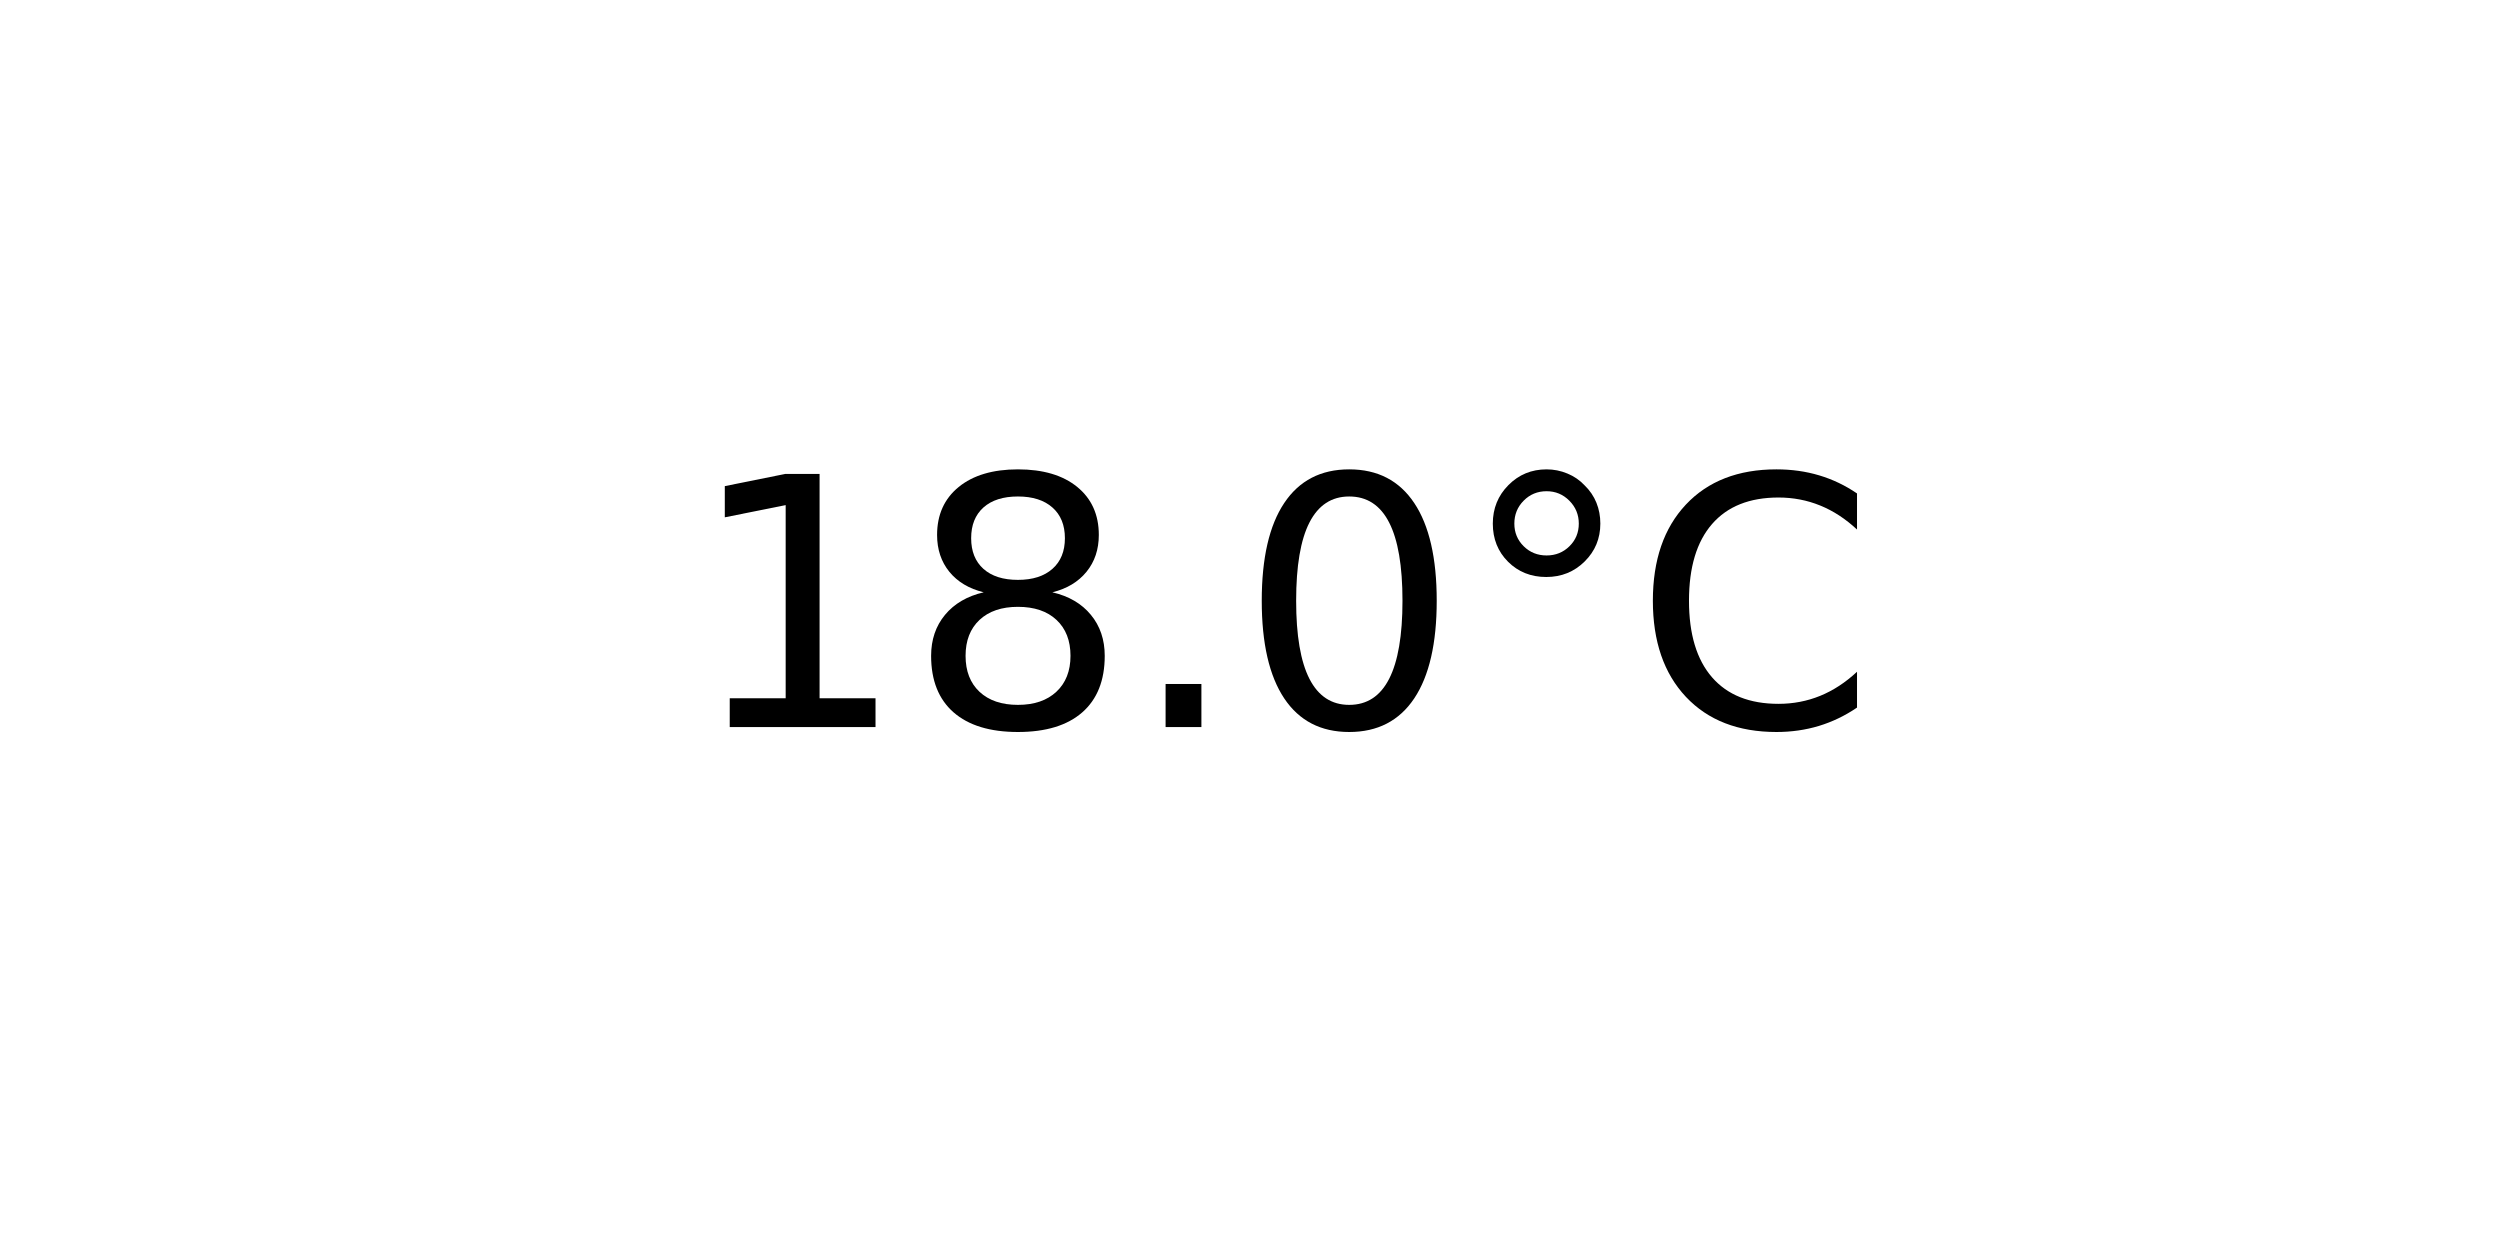
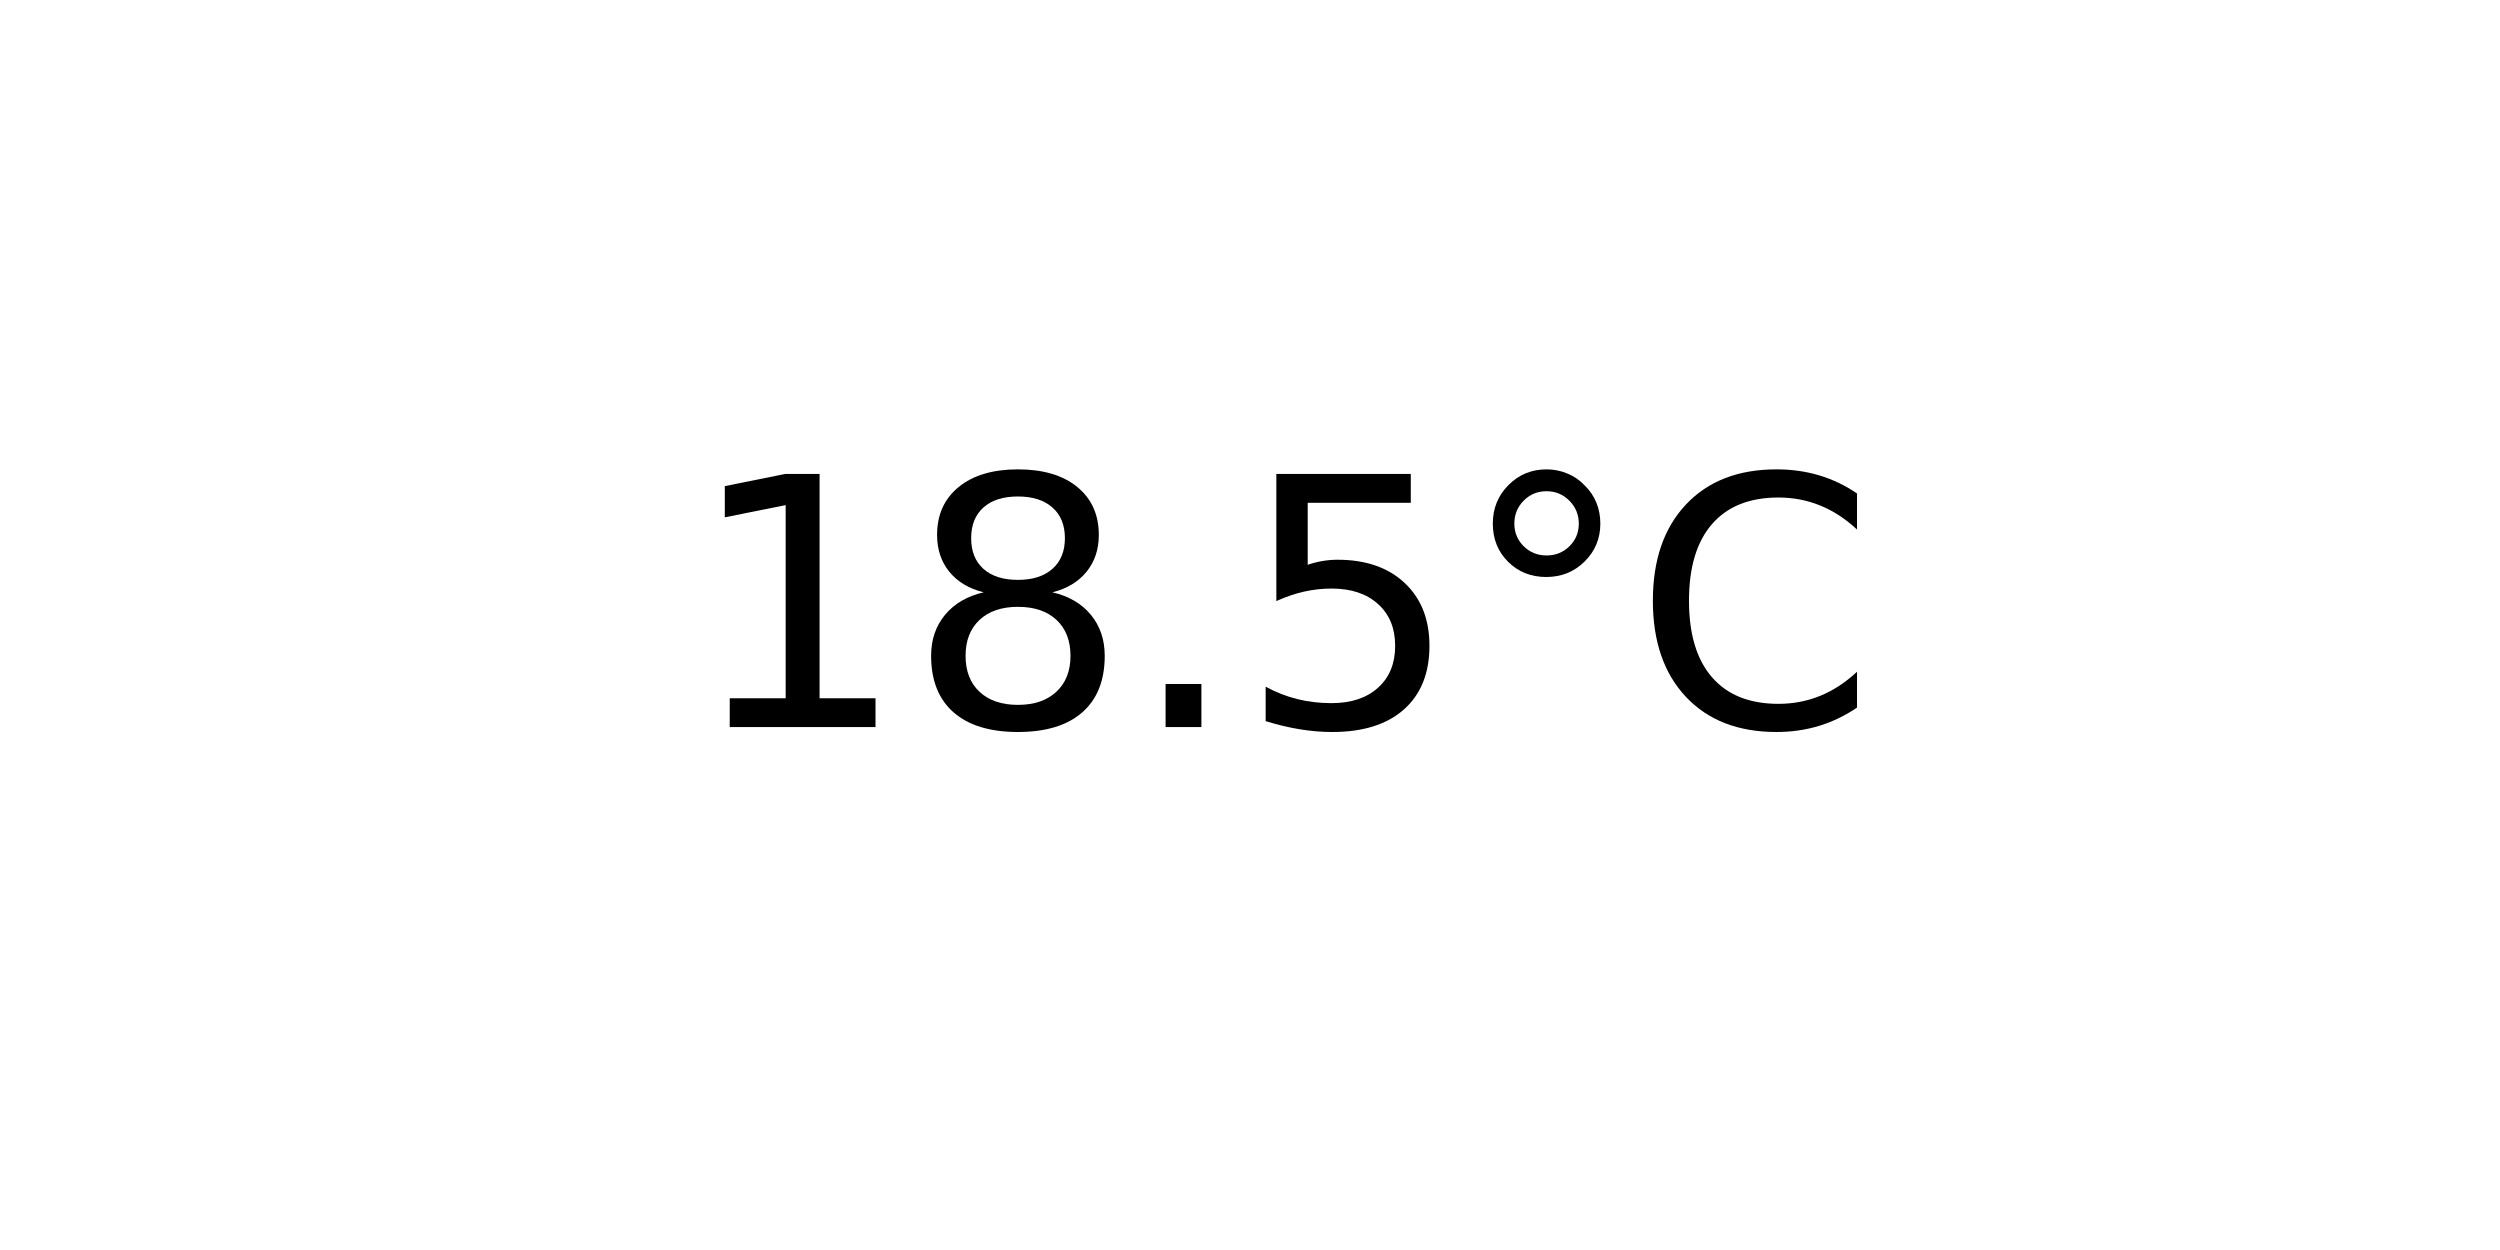
<svg xmlns="http://www.w3.org/2000/svg" xmlns:xlink="http://www.w3.org/1999/xlink" width="72pt" height="36pt" viewBox="0 0 72 36" version="1.1">
  <defs>
    <style type="text/css">*{stroke-linejoin: round; stroke-linecap: butt}</style>
  </defs>
  <g id="figure_1">
    <g id="axes_1">
      <g id="text_1">
        <g transform="translate(19.77578 20.93937) scale(0.1 -0.1)">
          <defs>
            <path id="DejaVuSans-31" d="M 794 531  L 1825 531  L 1825 4091  L 703 3866  L 703 4441  L 1819 4666  L 2450 4666  L 2450 531  L 3481 531  L 3481 0  L 794 0  L 794 531  z " transform="scale(0.015625)" />
            <path id="DejaVuSans-38" d="M 2034 2216  Q 1584 2216 1326 1975  Q 1069 1734 1069 1313  Q 1069 891 1326 650  Q 1584 409 2034 409  Q 2484 409 2743 651  Q 3003 894 3003 1313  Q 3003 1734 2745 1975  Q 2488 2216 2034 2216  z M 1403 2484  Q 997 2584 770 2862  Q 544 3141 544 3541  Q 544 4100 942 4425  Q 1341 4750 2034 4750  Q 2731 4750 3128 4425  Q 3525 4100 3525 3541  Q 3525 3141 3298 2862  Q 3072 2584 2669 2484  Q 3125 2378 3379 2068  Q 3634 1759 3634 1313  Q 3634 634 3220 271  Q 2806 -91 2034 -91  Q 1263 -91 848 271  Q 434 634 434 1313  Q 434 1759 690 2068  Q 947 2378 1403 2484  z M 1172 3481  Q 1172 3119 1398 2916  Q 1625 2713 2034 2713  Q 2441 2713 2670 2916  Q 2900 3119 2900 3481  Q 2900 3844 2670 4047  Q 2441 4250 2034 4250  Q 1625 4250 1398 4047  Q 1172 3844 1172 3481  z " transform="scale(0.015625)" />
            <path id="DejaVuSans-2e" d="M 684 794  L 1344 794  L 1344 0  L 684 0  L 684 794  z " transform="scale(0.015625)" />
-             <path id="DejaVuSans-30" d="M 2034 4250  Q 1547 4250 1301 3770  Q 1056 3291 1056 2328  Q 1056 1369 1301 889  Q 1547 409 2034 409  Q 2525 409 2770 889  Q 3016 1369 3016 2328  Q 3016 3291 2770 3770  Q 2525 4250 2034 4250  z M 2034 4750  Q 2819 4750 3233 4129  Q 3647 3509 3647 2328  Q 3647 1150 3233 529  Q 2819 -91 2034 -91  Q 1250 -91 836 529  Q 422 1150 422 2328  Q 422 3509 836 4129  Q 1250 4750 2034 4750  z " transform="scale(0.015625)" />
+             <path id="DejaVuSans-35" d="M 691 4666  L 3169 4666  L 3169 4134  L 1269 4134  L 1269 2991  Q 1406 3038 1543 3061  Q 1681 3084 1819 3084  Q 2600 3084 3056 2656  Q 3513 2228 3513 1497  Q 3513 744 3044 326  Q 2575 -91 1722 -91  Q 1428 -91 1123 -41  Q 819 9 494 109  L 494 744  Q 775 591 1075 516  Q 1375 441 1709 441  Q 2250 441 2565 725  Q 2881 1009 2881 1497  Q 2881 1984 2565 2268  Q 2250 2553 1709 2553  Q 1456 2553 1204 2497  Q 953 2441 691 2322  L 691 4666  z " transform="scale(0.015625)" />
            <path id="DejaVuSans-b0" d="M 1600 4347  Q 1350 4347 1178 4173  Q 1006 4000 1006 3750  Q 1006 3503 1178 3333  Q 1350 3163 1600 3163  Q 1850 3163 2022 3333  Q 2194 3503 2194 3750  Q 2194 3997 2020 4172  Q 1847 4347 1600 4347  z M 1600 4750  Q 1800 4750 1984 4673  Q 2169 4597 2303 4453  Q 2447 4313 2519 4134  Q 2591 3956 2591 3750  Q 2591 3338 2302 3052  Q 2013 2766 1594 2766  Q 1172 2766 890 3047  Q 609 3328 609 3750  Q 609 4169 896 4459  Q 1184 4750 1600 4750  z " transform="scale(0.015625)" />
            <path id="DejaVuSans-43" d="M 4122 4306  L 4122 3641  Q 3803 3938 3442 4084  Q 3081 4231 2675 4231  Q 1875 4231 1450 3742  Q 1025 3253 1025 2328  Q 1025 1406 1450 917  Q 1875 428 2675 428  Q 3081 428 3442 575  Q 3803 722 4122 1019  L 4122 359  Q 3791 134 3420 21  Q 3050 -91 2638 -91  Q 1578 -91 968 557  Q 359 1206 359 2328  Q 359 3453 968 4101  Q 1578 4750 2638 4750  Q 3056 4750 3426 4639  Q 3797 4528 4122 4306  z " transform="scale(0.015625)" />
          </defs>
          <use xlink:href="#DejaVuSans-31" />
          <use xlink:href="#DejaVuSans-38" x="63.623" />
          <use xlink:href="#DejaVuSans-2e" x="127.246" />
-           <use xlink:href="#DejaVuSans-30" x="159.033" />
+           <use xlink:href="#DejaVuSans-35" x="159.033" />
          <use xlink:href="#DejaVuSans-b0" x="222.656" />
          <use xlink:href="#DejaVuSans-43" x="272.656" />
        </g>
      </g>
    </g>
  </g>
</svg>
